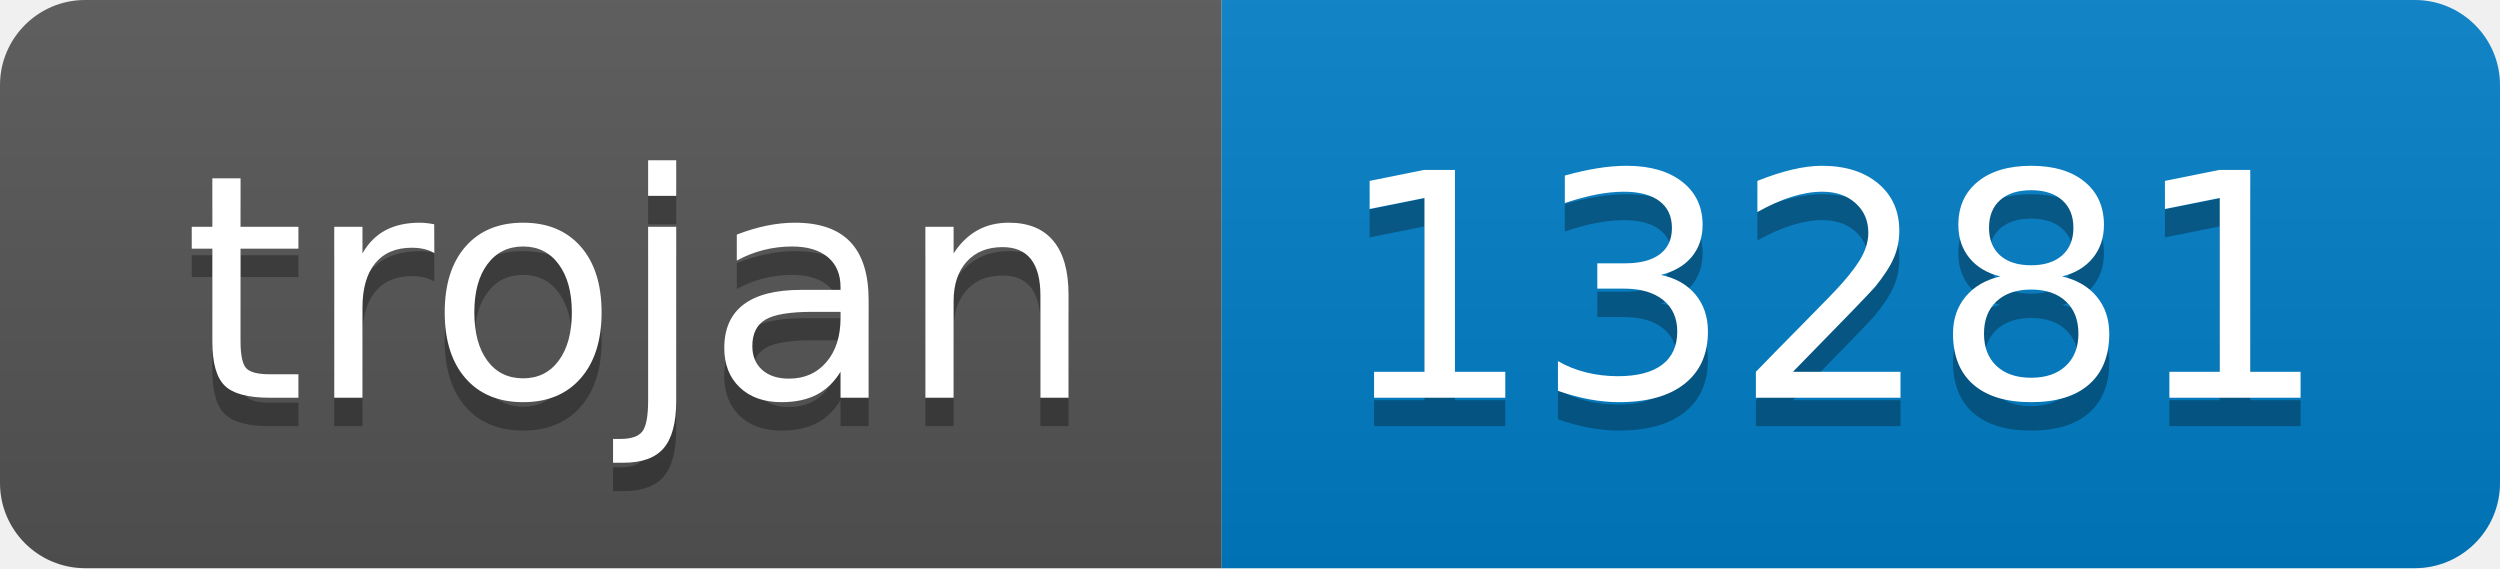
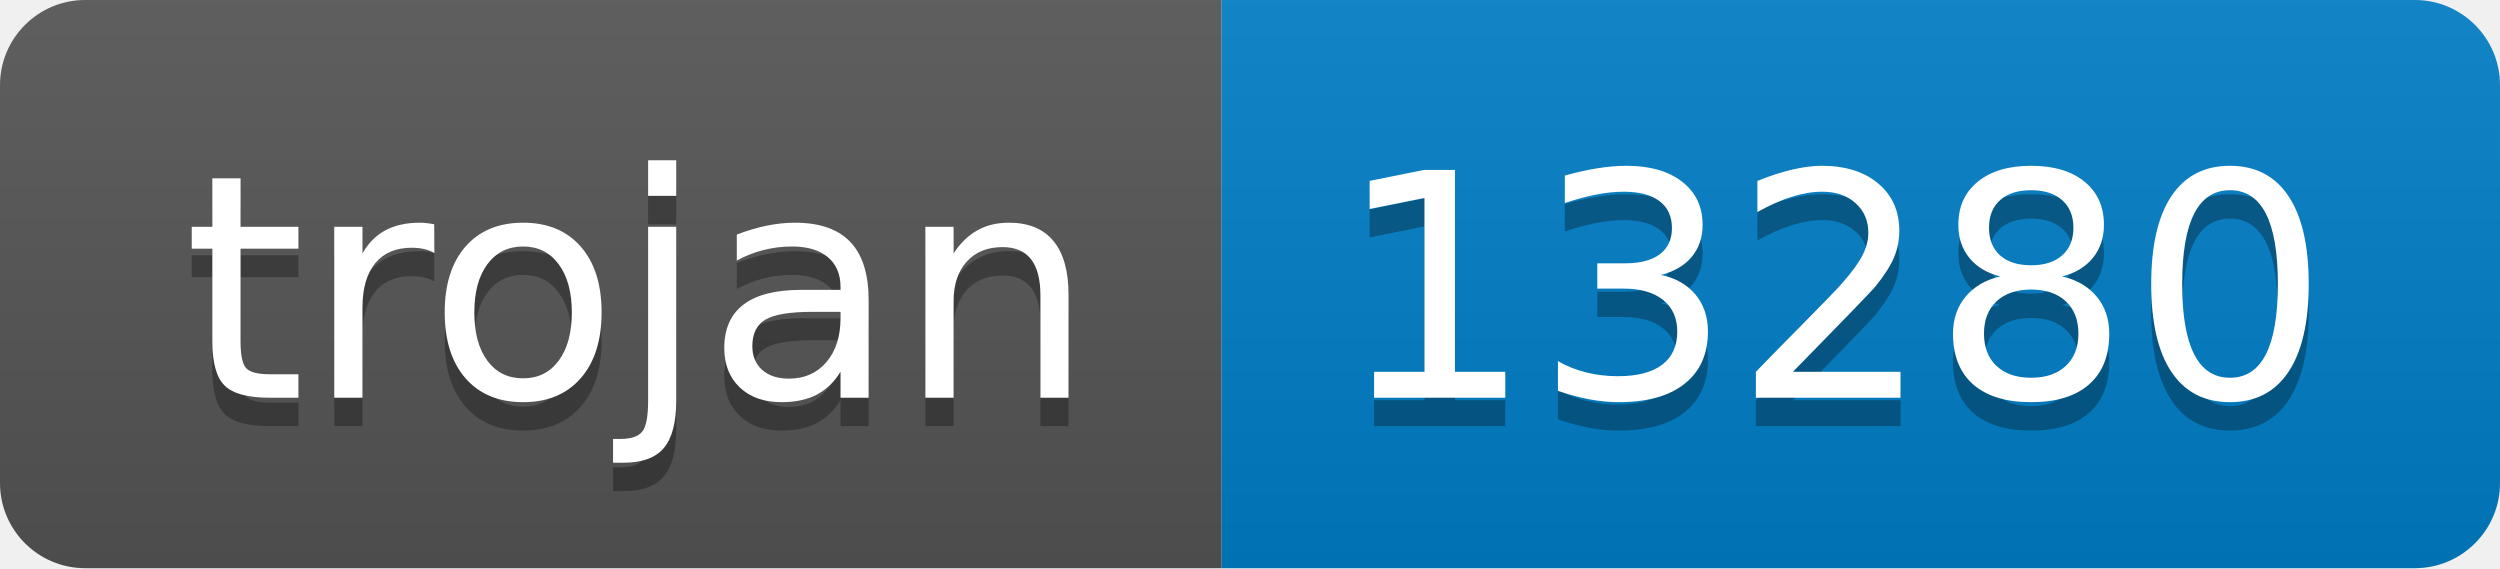
- <svg xmlns="http://www.w3.org/2000/svg" width="88" height="20" role="img" aria-label="trojan: 13281">
+ <svg xmlns="http://www.w3.org/2000/svg" width="88" height="20" role="img" aria-label="trojan: 13280">
  <linearGradient id="s" x2="0" y2="100%">
    <stop offset="0" stop-color="#bbb" stop-opacity=".1" />
    <stop offset="1" stop-opacity=".1" />
  </linearGradient>
  <clipPath id="r">
    <rect width="88" height="20" rx="3" fill="#fff" />
  </clipPath>
  <g clip-path="url(#r)">
    <rect width="43" height="20" fill="#555" />
    <rect x="43" width="45" height="20" fill="#007ec6" />
    <rect width="88" height="20" fill="url(#s)" />
  </g>
  <g fill="#fff" text-anchor="middle" font-family="Verdana,Geneva,DejaVu Sans,sans-serif" text-rendering="geometricPrecision" font-size="110">
    <text aria-hidden="true" x="225" y="150" fill="#010101" fill-opacity=".3" transform="scale(.1)" textLength="330">trojan</text>
    <text x="225" y="140" transform="scale(.1)" fill="#fff" textLength="330">trojan</text>
-     <text aria-hidden="true" x="645" y="150" fill="#010101" fill-opacity=".3" transform="scale(.1)" textLength="350">13281</text>
-     <text x="645" y="140" transform="scale(.1)" fill="#fff" textLength="350">13281</text>
+     <text aria-hidden="true" x="645" y="150" fill="#010101" fill-opacity=".3" transform="scale(.1)" textLength="350">13280</text>
+     <text x="645" y="140" transform="scale(.1)" fill="#fff" textLength="350">13280</text>
  </g>
</svg>
